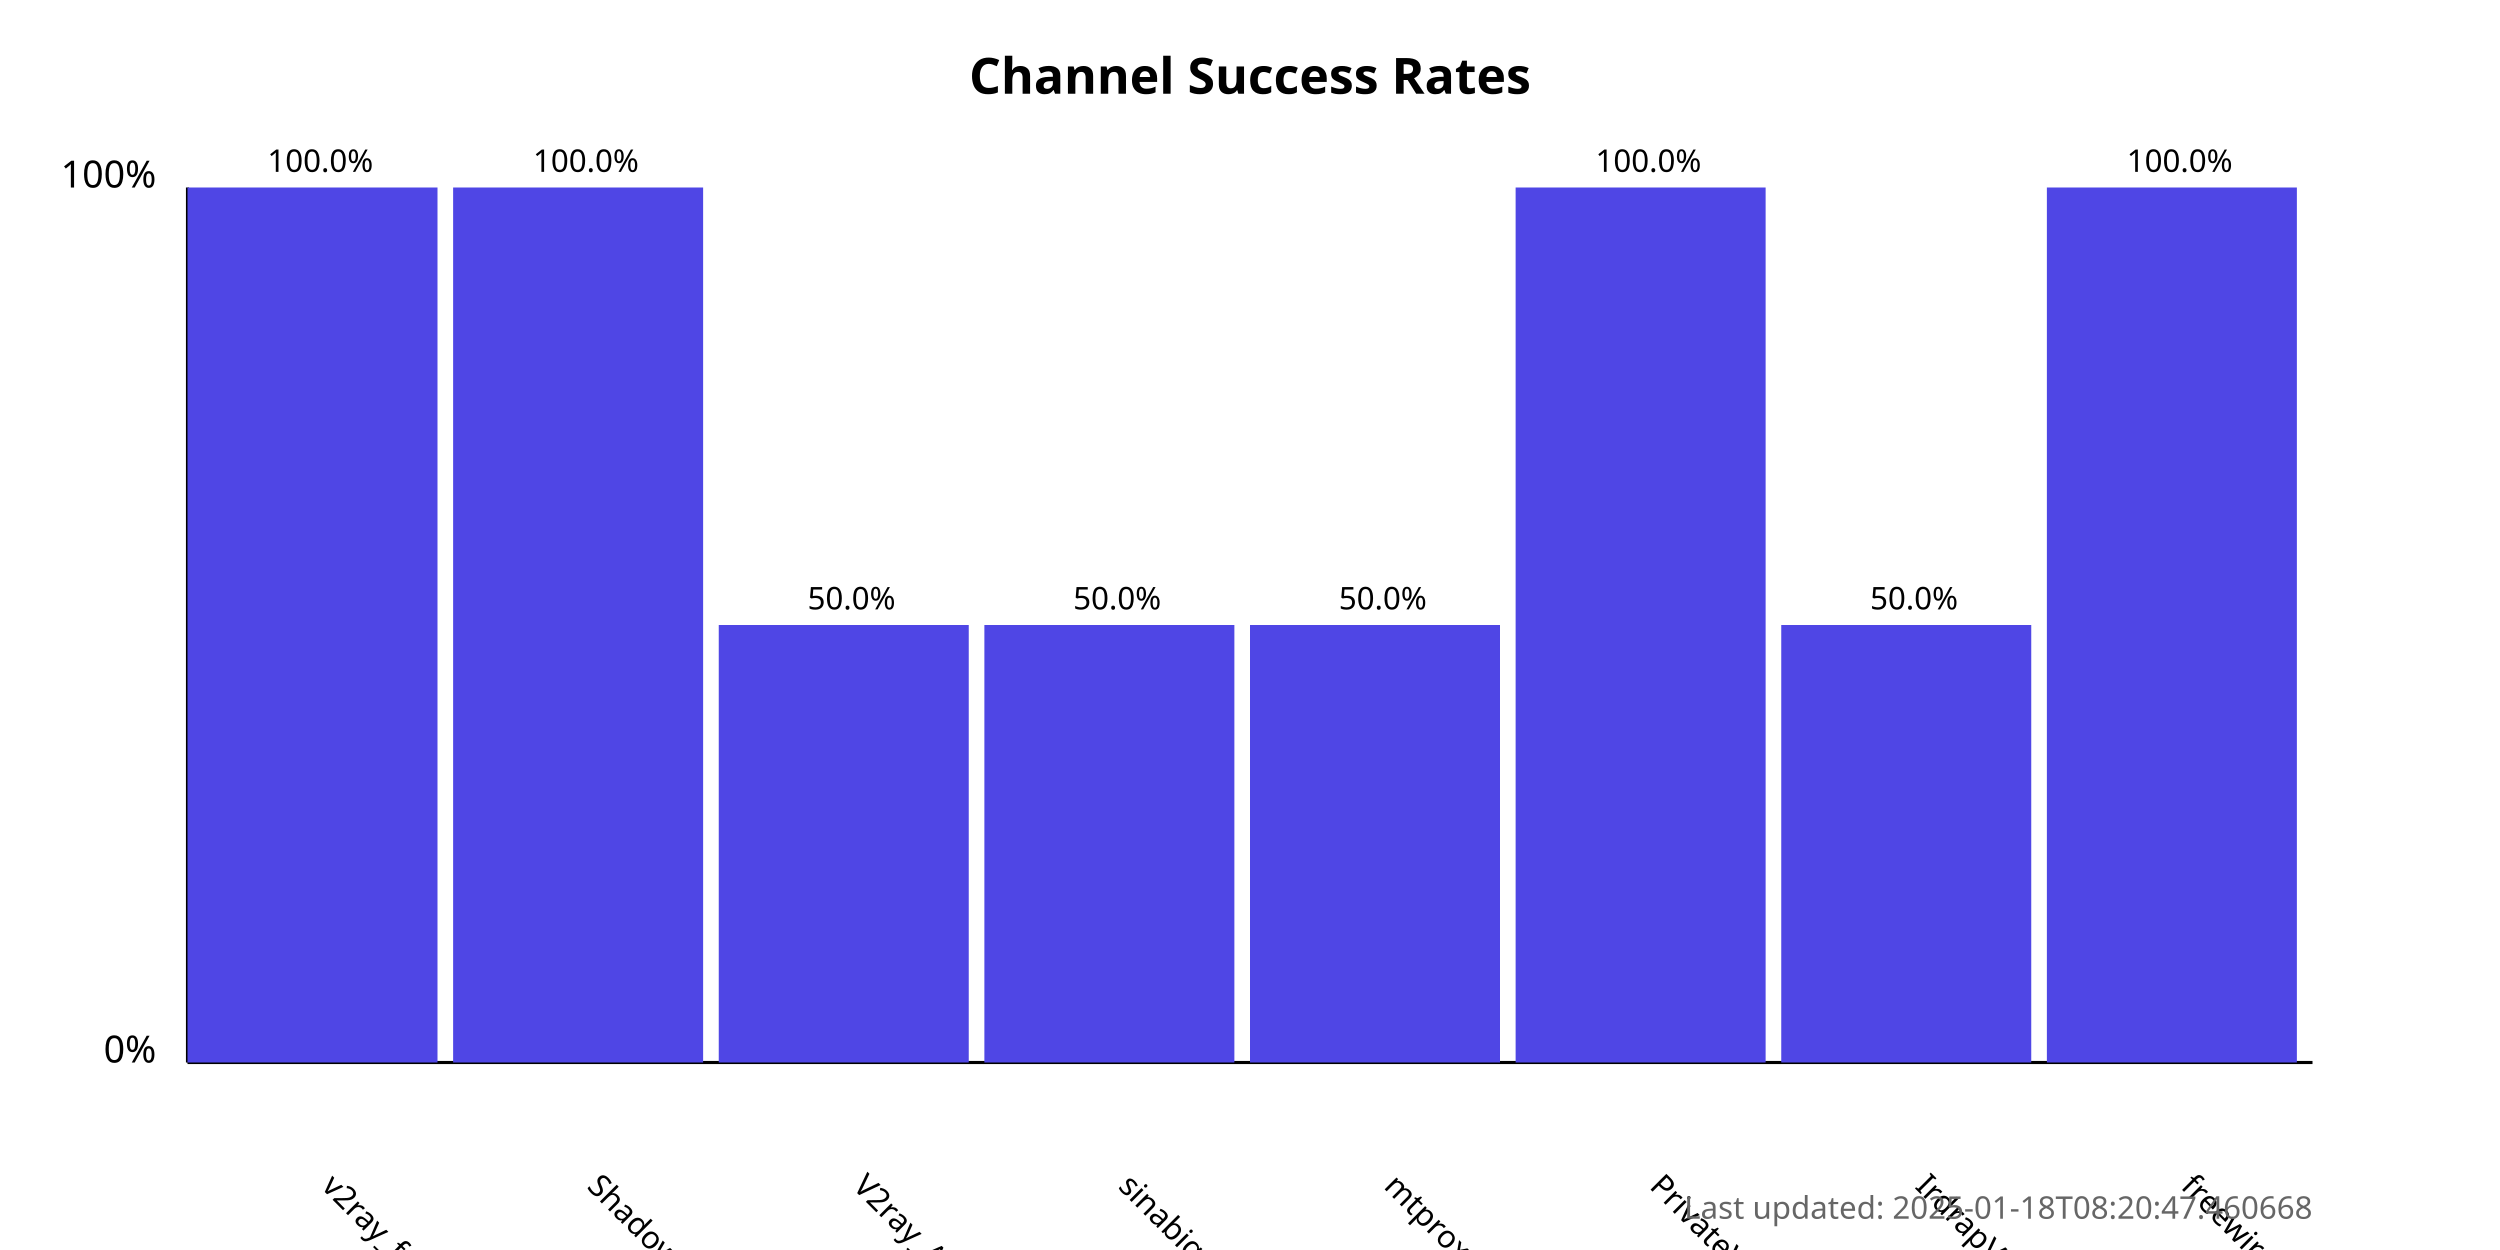
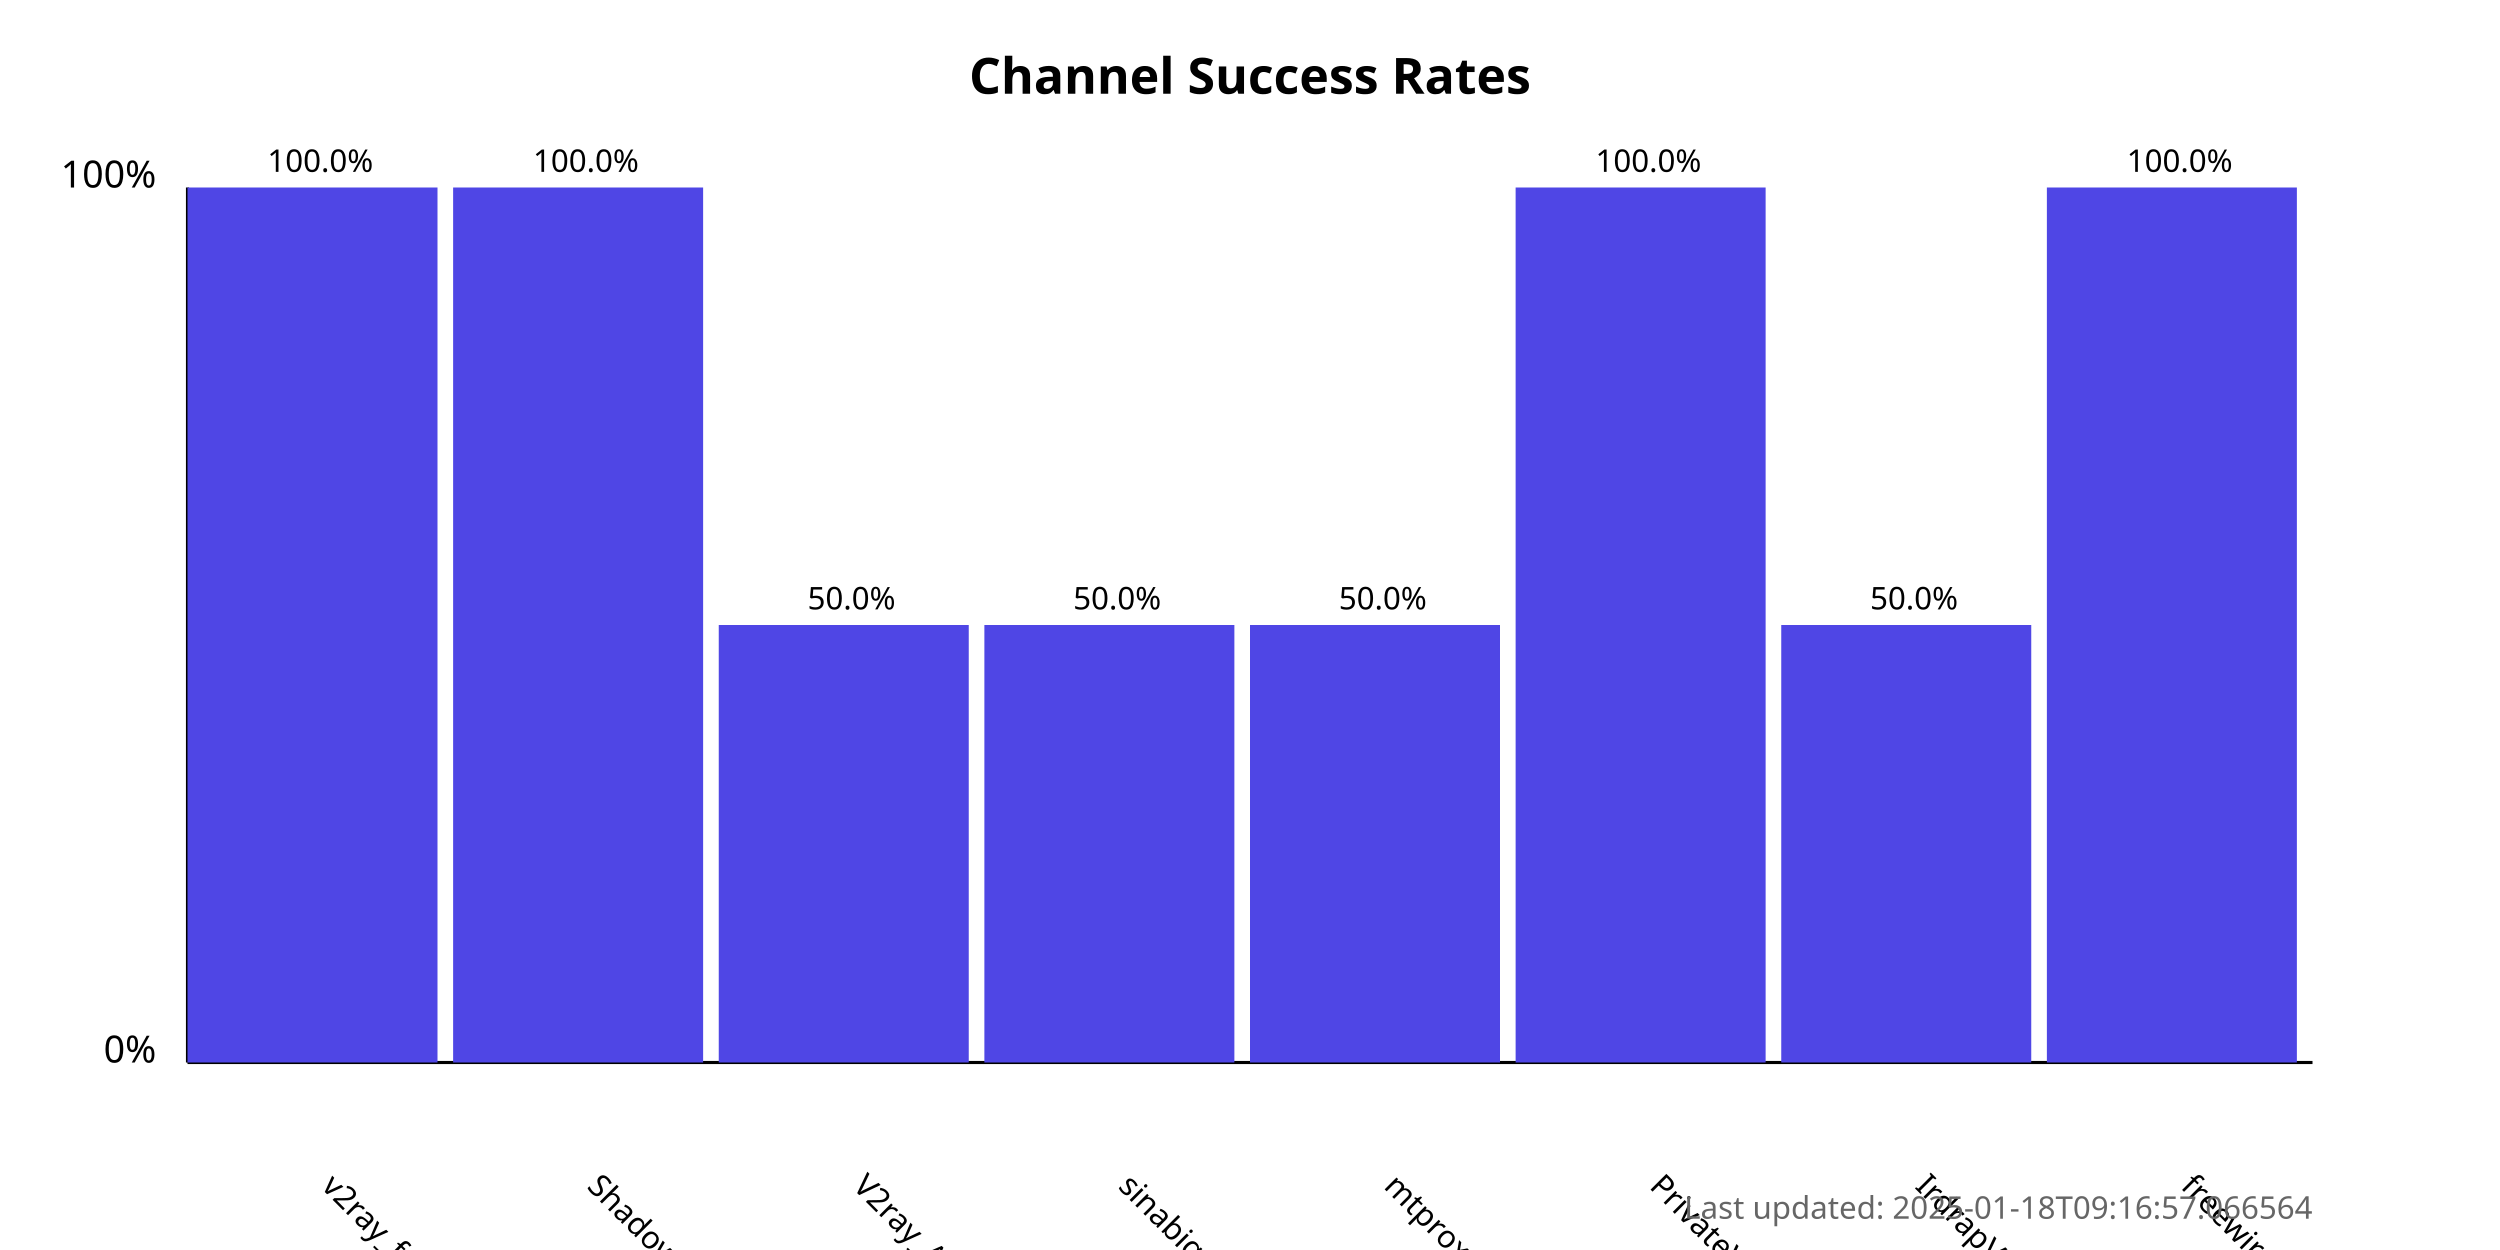
<svg xmlns="http://www.w3.org/2000/svg" width="800" height="400">
  <style>
            .chart-title { font: bold 16px sans-serif; }
            .axis-label { font: 12px sans-serif; }
            .tick-label { font: 10px sans-serif; }
            .bar { fill: #4f46e5; }
            .bar:hover { fill: #6366f1; }
            .timestamp { font: 10px sans-serif; fill: #666; }
        </style>
  <text x="400.0" y="30" text-anchor="middle" class="chart-title">
            Channel Success Rates
        </text>
  <line x1="60" y1="340" x2="60" y2="60" stroke="black" stroke-width="1" />
  <line x1="60" y1="340" x2="740" y2="340" stroke="black" stroke-width="1" />
  <text x="50" y="340" text-anchor="end" class="axis-label">0%</text>
  <text x="50" y="60" text-anchor="end" class="axis-label">100%</text>
  <g>
    <rect x="60" y="60.0" width="80.0" height="280.0" class="bar" />
    <text x="102.5" y="380" transform="rotate(45, 102.5, 380)" text-anchor="start" class="tick-label">
                v2ray_free_conf
            </text>
    <text x="102.5" y="55.0" text-anchor="middle" class="tick-label">
                100.0%
            </text>
  </g>
  <g>
    <rect x="145.0" y="60.0" width="80.0" height="280.0" class="bar" />
    <text x="187.5" y="380" transform="rotate(45, 187.5, 380)" text-anchor="start" class="tick-label">
                ShadowProxy66
            </text>
    <text x="187.5" y="55.0" text-anchor="middle" class="tick-label">
                100.0%
            </text>
  </g>
  <g>
    <rect x="230.0" y="200.0" width="80.0" height="140.0" class="bar" />
    <text x="272.5" y="380" transform="rotate(45, 272.5, 380)" text-anchor="start" class="tick-label">
                V2ray_Alpha
            </text>
    <text x="272.5" y="195.0" text-anchor="middle" class="tick-label">
                50.0%
            </text>
  </g>
  <g>
    <rect x="315.0" y="200.0" width="80.0" height="140.0" class="bar" />
    <text x="357.5" y="380" transform="rotate(45, 357.5, 380)" text-anchor="start" class="tick-label">
                sinabigo
            </text>
    <text x="357.5" y="195.0" text-anchor="middle" class="tick-label">
                50.0%
            </text>
  </g>
  <g>
    <rect x="400.0" y="200.0" width="80.0" height="140.0" class="bar" />
    <text x="442.5" y="380" transform="rotate(45, 442.5, 380)" text-anchor="start" class="tick-label">
                mtproxy_lists
            </text>
    <text x="442.5" y="195.0" text-anchor="middle" class="tick-label">
                50.0%
            </text>
  </g>
  <g>
    <rect x="485.0" y="60.0" width="80.0" height="280.0" class="bar" />
    <text x="527.5" y="380" transform="rotate(45, 527.5, 380)" text-anchor="start" class="tick-label">
                PrivateVPNs
            </text>
    <text x="527.5" y="55.0" text-anchor="middle" class="tick-label">
                100.0%
            </text>
  </g>
  <g>
    <rect x="570.0" y="200.0" width="80.0" height="140.0" class="bar" />
    <text x="612.5" y="380" transform="rotate(45, 612.5, 380)" text-anchor="start" class="tick-label">
                IrdrapVPNnews
            </text>
    <text x="612.5" y="195.0" text-anchor="middle" class="tick-label">
                50.0%
            </text>
  </g>
  <g>
    <rect x="655.0" y="60.0" width="80.0" height="280.0" class="bar" />
    <text x="697.5" y="380" transform="rotate(45, 697.5, 380)" text-anchor="start" class="tick-label">
                freewireguard
            </text>
    <text x="697.5" y="55.0" text-anchor="middle" class="tick-label">
                100.0%
            </text>
  </g>
  <text x="740" y="390" text-anchor="end" class="timestamp">
-             Last updated: 2025-01-18T08:20:47.460668
+             Last updated: 2025-01-18T09:16:57.066564
        </text>
</svg>
